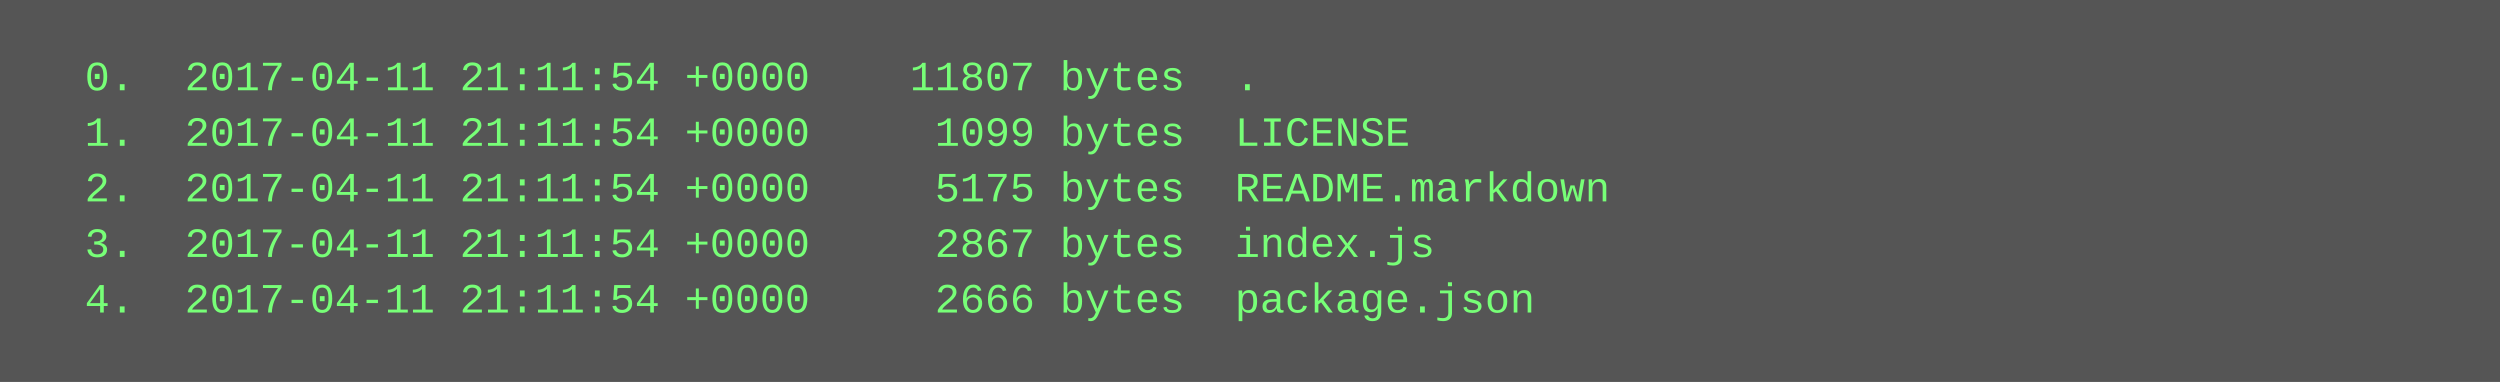
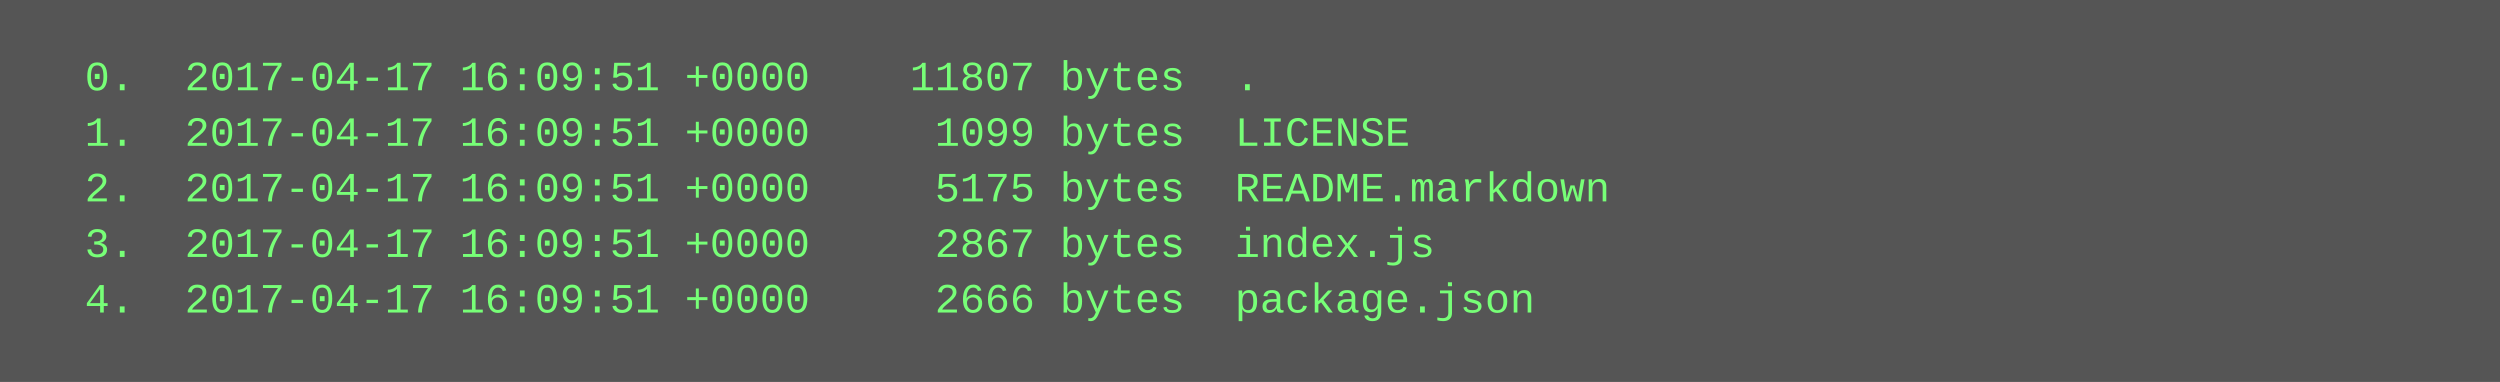
<svg xmlns="http://www.w3.org/2000/svg" height="110" width="720">
  <rect height="110" fill="#555" width="720" />
  <text fill="#7f7" font-family="Courier New" font-size="12" xml:space="preserve">
-     <tspan x="10" y="26">  0.  2017-04-11 21:11:54 +0000    11807 bytes  .</tspan>
-     <tspan x="10" y="42">  1.  2017-04-11 21:11:54 +0000     1099 bytes  LICENSE</tspan>
-     <tspan x="10" y="58">  2.  2017-04-11 21:11:54 +0000     5175 bytes  README.markdown</tspan>
-     <tspan x="10" y="74">  3.  2017-04-11 21:11:54 +0000     2867 bytes  index.js</tspan>
-     <tspan x="10" y="90">  4.  2017-04-11 21:11:54 +0000     2666 bytes  package.json</tspan>
+     <tspan x="10" y="26">  0.  2017-04-17 16:09:51 +0000    11807 bytes  .</tspan>
+     <tspan x="10" y="42">  1.  2017-04-17 16:09:51 +0000     1099 bytes  LICENSE</tspan>
+     <tspan x="10" y="58">  2.  2017-04-17 16:09:51 +0000     5175 bytes  README.markdown</tspan>
+     <tspan x="10" y="74">  3.  2017-04-17 16:09:51 +0000     2867 bytes  index.js</tspan>
+     <tspan x="10" y="90">  4.  2017-04-17 16:09:51 +0000     2666 bytes  package.json</tspan>
  </text>
</svg>
